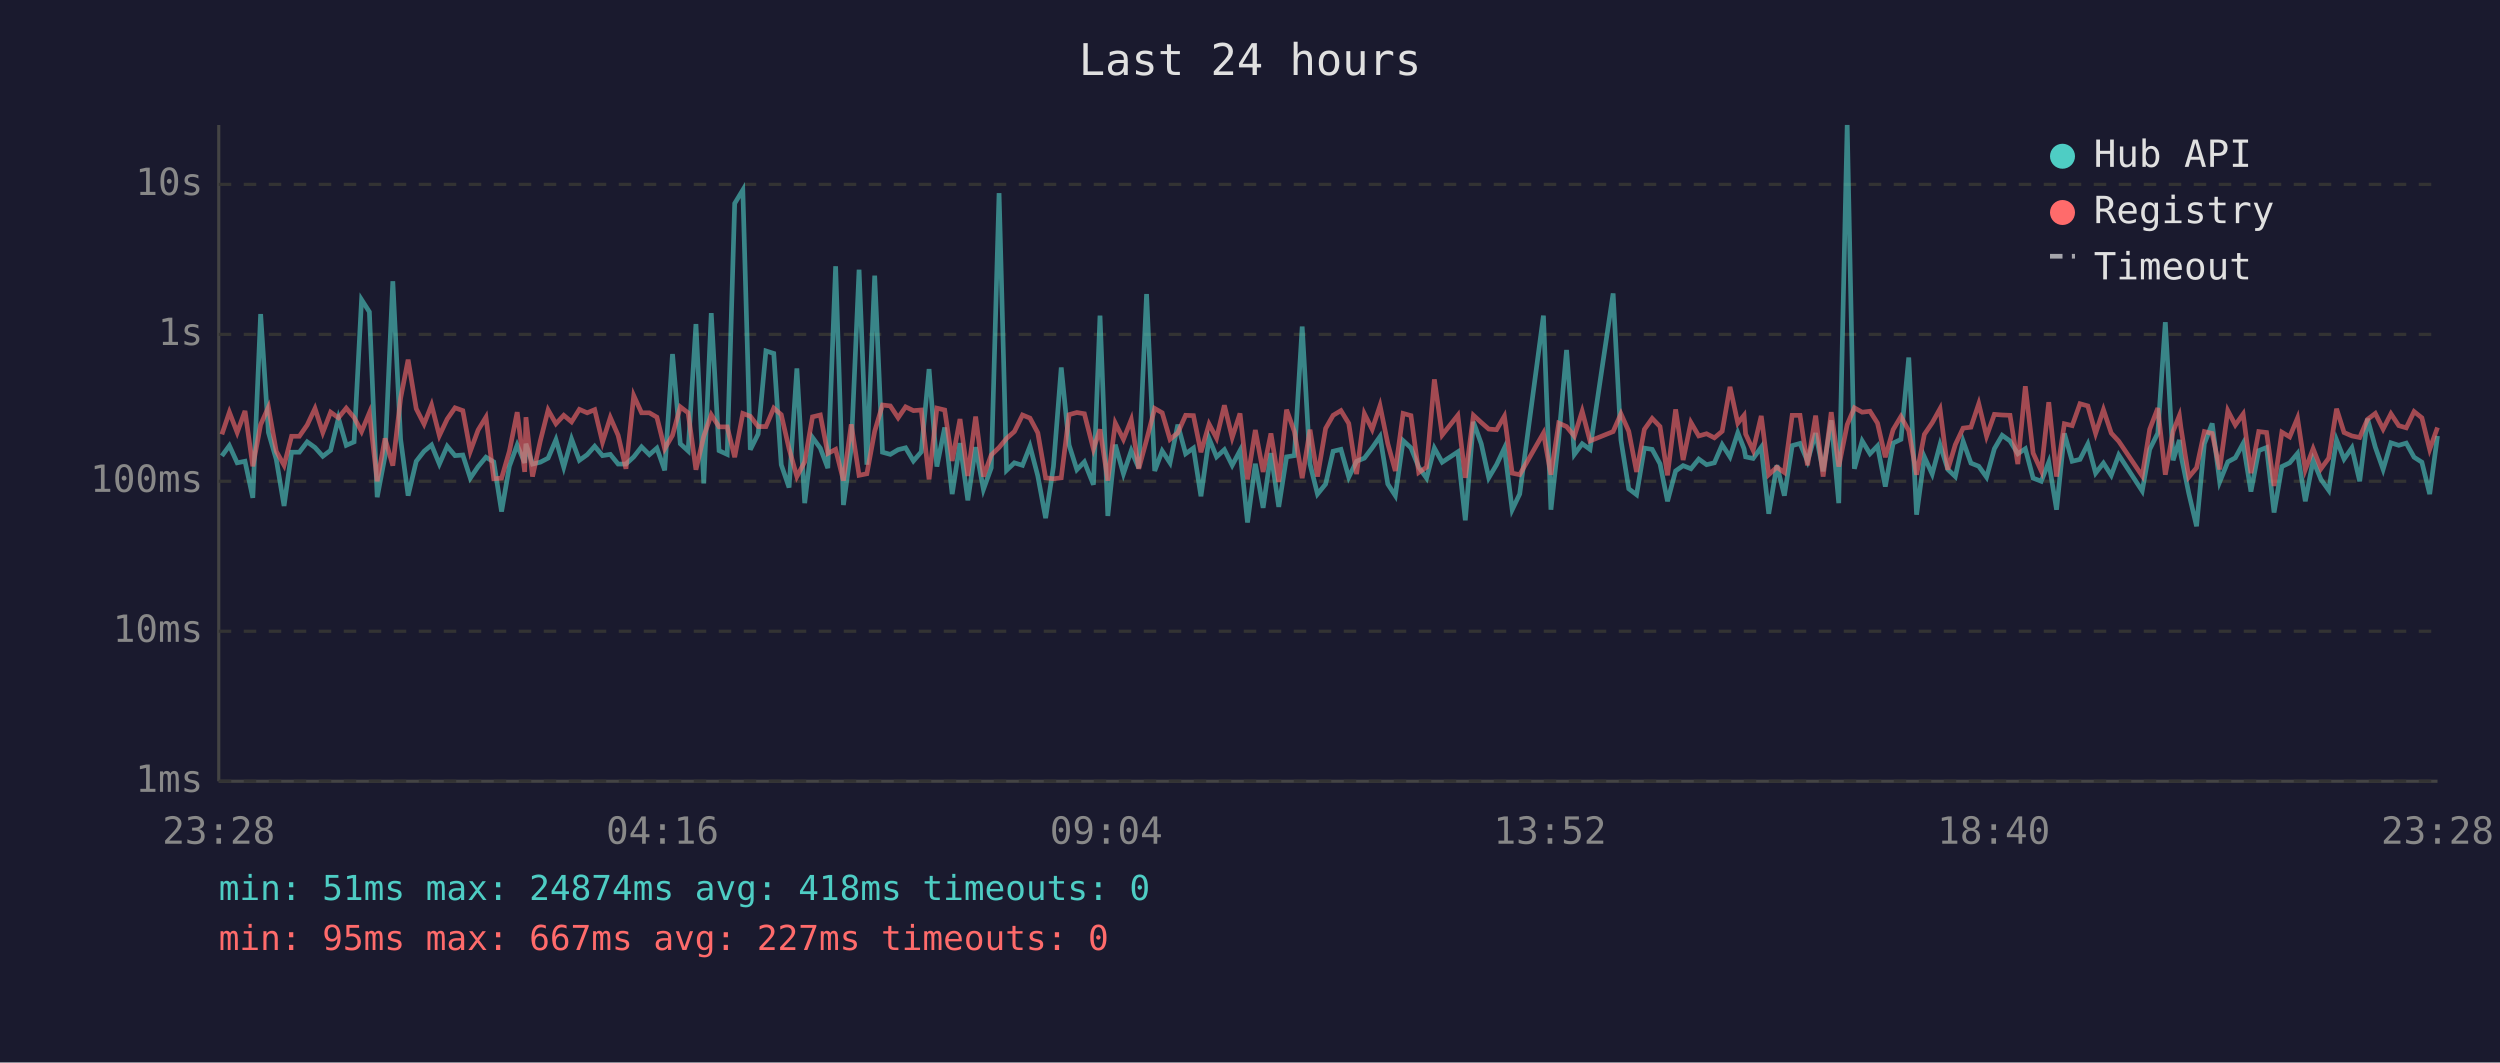
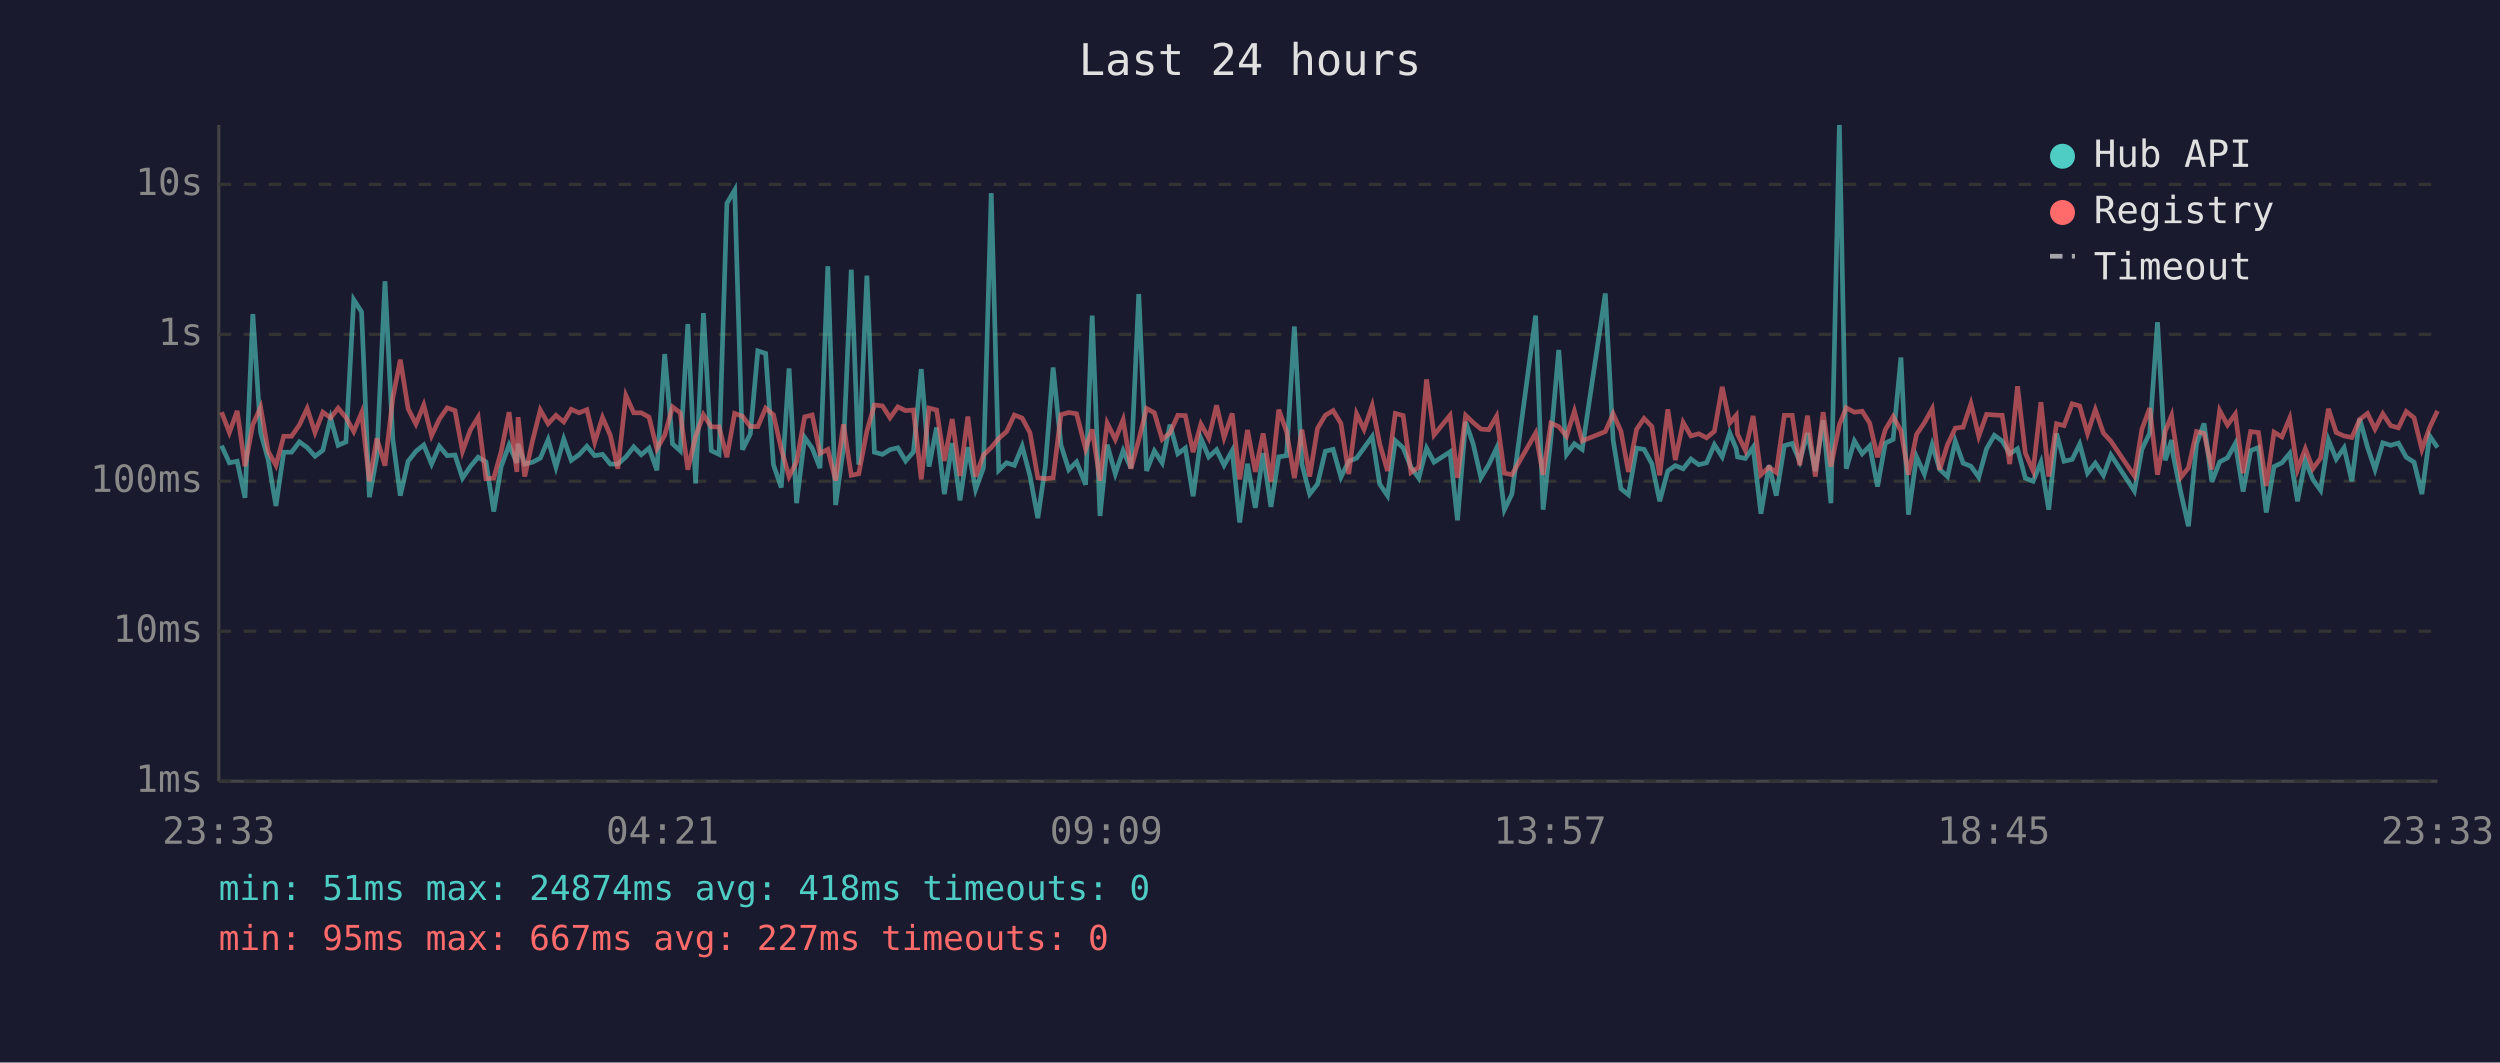
<svg xmlns="http://www.w3.org/2000/svg" viewBox="0 0 800 340" font-family="monospace" font-size="12">
  <rect width="800" height="340" fill="#1a1a2e" />
  <text x="400" y="24" fill="#e0e0e0" font-size="14" text-anchor="middle">Last 24 hours</text>
  <line x1="70" y1="40" x2="70" y2="250" stroke="#444" stroke-width="1" />
  <line x1="70" y1="250" x2="780" y2="250" stroke="#444" stroke-width="1" />
  <line x1="70" y1="250" x2="780" y2="250" stroke="#333" stroke-width="1" stroke-dasharray="4" />
  <text x="65" y="250" fill="#888" text-anchor="end" dominant-baseline="middle">1ms</text>
  <line x1="70" y1="202" x2="780" y2="202" stroke="#333" stroke-width="1" stroke-dasharray="4" />
  <text x="65" y="202" fill="#888" text-anchor="end" dominant-baseline="middle">10ms</text>
  <line x1="70" y1="154" x2="780" y2="154" stroke="#333" stroke-width="1" stroke-dasharray="4" />
  <text x="65" y="154" fill="#888" text-anchor="end" dominant-baseline="middle">100ms</text>
  <line x1="70" y1="107" x2="780" y2="107" stroke="#333" stroke-width="1" stroke-dasharray="4" />
  <text x="65" y="107" fill="#888" text-anchor="end" dominant-baseline="middle">1s</text>
  <line x1="70" y1="59" x2="780" y2="59" stroke="#333" stroke-width="1" stroke-dasharray="4" />
  <text x="65" y="59" fill="#888" text-anchor="end" dominant-baseline="middle">10s</text>
-   <text x="70" y="270" fill="#888" text-anchor="middle">23:28</text>
-   <text x="212" y="270" fill="#888" text-anchor="middle">04:16</text>
-   <text x="354" y="270" fill="#888" text-anchor="middle">09:04</text>
-   <text x="496" y="270" fill="#888" text-anchor="middle">13:52</text>
-   <text x="638" y="270" fill="#888" text-anchor="middle">18:40</text>
-   <text x="780" y="270" fill="#888" text-anchor="middle">23:28</text>
-   <polyline points="71.0,145.9 73.4,142.6 75.9,148.1 78.4,147.6 80.9,159.3 83.4,100.5 85.9,138.4 88.4,147.0 90.9,161.9 93.3,144.7 95.8,144.7 98.3,141.4 100.8,143.2 103.3,146.0 105.8,144.1 108.3,133.8 110.8,142.5 113.3,141.4 115.7,95.9 118.2,99.8 120.7,159.1 123.2,146.0 125.7,90.0 128.2,140.6 130.6,158.6 133.2,147.6 135.7,144.4 138.1,142.4 140.6,148.5 143.1,142.8 145.6,145.8 148.1,145.6 150.5,153.0 153.0,149.3 155.5,146.3 158.0,147.8 160.5,163.7 163.0,149.2 165.5,142.4 167.9,148.1 168.3,142.0 170.4,148.5 172.9,147.9 175.4,146.6 177.9,140.7 180.4,149.5 182.9,140.5 185.4,147.3 187.9,145.5 190.3,142.8 192.8,145.8 195.3,145.4 197.8,148.5 200.3,148.5 202.8,146.2 205.3,143.0 207.8,145.5 210.2,143.4 212.7,150.5 215.2,113.3 217.7,142.0 220.2,144.3 222.7,103.7 225.2,154.7 227.6,100.2 230.1,144.2 232.7,145.4 235.1,65.1 237.7,60.8 240.1,143.9 242.6,138.9 245.1,112.3 247.6,113.1 250.0,148.7 252.5,156.0 255.0,117.9 257.5,161.0 260.0,140.0 262.5,143.4 264.9,149.8 267.4,85.2 269.9,161.6 272.4,143.3 274.9,86.3 277.4,148.7 279.9,88.2 282.4,144.7 284.9,145.4 287.4,143.9 289.8,143.3 292.3,147.5 294.8,144.6 297.3,118.1 299.8,149.3 302.3,136.8 304.7,158.1 307.2,141.8 309.7,160.1 312.2,143.1 314.7,156.6 317.2,149.7 319.7,61.8 322.1,150.5 324.6,148.1 327.2,148.9 329.6,142.8 332.1,152.3 334.6,165.8 337.1,149.3 339.6,117.6 342.1,142.4 344.6,150.3 347.0,147.8 349.9,155.1 352.0,101.0 354.5,165.1 356.9,142.3 359.5,151.6 362.0,144.2 364.4,149.8 366.9,94.1 369.5,150.7 371.9,144.3 374.4,148.1 376.9,135.9 379.4,145.2 381.9,143.4 384.3,158.8 386.9,140.3 389.3,146.2 391.8,143.9 394.3,148.9 396.8,144.2 399.2,167.2 401.7,148.4 404.2,162.5 406.7,145.0 409.2,162.2 411.7,146.2 414.2,145.8 416.7,104.5 419.2,148.5 421.6,158.1 424.2,154.9 426.6,144.4 429.1,143.8 431.6,152.7 434.1,147.6 436.6,146.6 439.1,143.3 441.6,139.7 444.1,154.9 446.5,158.6 449.0,141.0 451.5,143.3 454.0,149.5 456.5,153.0 459.0,143.4 461.5,147.9 466.5,144.6 468.9,166.5 471.5,135.0 474.0,142.0 476.4,152.9 478.9,148.7 481.4,143.4 483.9,163.1 486.3,158.1 493.9,101.0 496.3,163.1 498.8,140.2 501.3,112.0 503.8,145.4 506.3,142.0 508.8,143.8 516.2,93.9 518.7,140.8 521.2,156.4 523.7,158.3 526.2,143.4 528.7,143.8 531.2,148.4 533.6,160.4 536.2,150.7 538.6,149.0 541.1,150.0 543.6,146.9 546.1,148.7 548.6,148.1 551.1,142.3 553.6,146.2 556.1,138.5 558.1,143.6 558.6,146.2 561.0,146.7 563.6,143.1 566.0,164.4 568.6,148.9 571.0,158.6 573.5,142.6 576.0,141.9 578.4,147.6 581.0,138.6 583.4,150.8 586.0,134.5 588.4,161.0 591.1,40.0 593.4,150.0 595.9,141.1 598.4,145.2 600.8,142.7 603.3,155.7 605.8,141.8 608.3,140.6 610.8,114.4 613.3,164.7 615.8,146.2 618.3,151.7 620.8,142.3 623.3,150.2 625.7,152.5 628.2,141.2 630.7,148.2 633.2,149.2 635.7,152.7 638.2,143.6 640.7,139.3 643.2,141.1 645.7,145.2 648.1,143.6 650.6,153.0 653.2,154.0 655.6,147.9 658.1,163.1 660.6,138.7 663.1,147.6 665.6,147.0 668.1,142.1 670.6,151.4 673.1,148.2 675.6,152.1 678.0,145.6 685.5,157.1 687.9,143.8 690.5,138.6 692.9,103.1 695.4,147.3 697.4,140.8 697.9,145.6 700.4,157.8 702.9,168.4 705.4,142.0 707.9,135.5 710.3,154.2 712.9,147.8 715.3,146.5 717.8,141.9 720.3,157.3 722.8,144.2 725.3,143.2 727.7,164.0 730.2,149.3 732.7,148.1 735.2,145.1 737.7,160.4 740.2,147.3 742.7,153.4 745.2,156.9 747.7,140.8 750.1,146.9 752.6,143.3 755.1,154.0 757.6,134.0 760.1,143.1 762.6,150.2 765.1,141.7 767.6,142.5 770.0,141.8 772.5,146.3 775.0,147.9 777.5,158.1 780.0,139.5" fill="none" stroke="#4ecdc4" stroke-width="1.5" opacity="0.6" />
-   <polyline points="71.0,139.0 73.4,131.9 75.9,138.4 78.4,131.5 80.9,149.2 83.4,135.9 85.9,130.3 88.4,144.4 90.9,148.9 93.3,139.6 95.8,139.6 98.3,136.0 100.8,130.7 103.3,138.4 105.8,131.9 108.3,133.7 110.8,130.6 113.3,133.6 115.7,138.1 118.2,132.1 120.7,154.0 123.2,140.3 125.7,149.0 128.2,127.4 130.6,115.1 133.2,130.8 135.7,135.7 138.1,129.6 140.6,139.4 143.1,134.1 145.6,130.5 148.1,131.4 150.5,144.4 153.0,137.6 155.5,133.5 158.0,153.2 160.5,153.0 163.0,144.4 165.5,131.9 167.9,151.0 168.3,133.5 170.4,152.5 172.9,141.1 175.4,131.2 177.9,135.6 180.4,132.9 182.9,135.0 185.4,131.0 187.9,132.1 190.3,131.1 192.8,141.5 195.3,133.6 197.8,139.3 200.3,150.0 202.8,126.6 205.3,132.1 207.8,132.1 210.2,133.5 212.7,143.6 215.2,139.3 217.7,130.2 220.2,132.1 222.7,150.3 225.2,139.6 227.6,132.7 230.1,136.6 232.7,136.6 235.1,146.3 237.7,132.3 240.1,133.2 242.6,136.5 245.1,136.5 247.6,130.6 250.0,132.7 252.5,143.6 255.0,152.5 257.5,147.8 260.0,133.4 262.5,132.8 264.9,145.1 267.4,143.8 269.9,153.8 272.4,135.8 274.9,152.1 277.4,151.6 279.9,138.0 282.4,129.6 284.9,129.9 287.4,133.7 289.8,130.2 292.3,131.4 294.8,131.2 297.3,153.4 299.8,130.6 302.3,131.2 304.7,147.5 307.2,134.1 309.7,152.3 312.2,133.3 314.7,152.5 317.2,145.6 319.7,143.2 322.1,140.3 324.6,138.1 327.2,132.8 329.6,133.8 332.1,138.5 334.6,152.9 337.1,153.2 339.6,152.9 342.1,132.7 344.6,132.0 347.0,132.4 349.9,143.7 352.0,137.4 354.5,153.8 356.9,135.4 359.5,140.6 362.0,134.3 364.4,150.0 366.9,140.8 369.5,130.7 371.9,132.1 374.4,140.6 376.9,138.5 379.4,132.9 381.9,133.0 384.3,144.7 386.9,135.7 389.3,140.2 391.8,129.7 394.3,140.0 396.8,132.3 399.2,153.4 401.7,137.6 404.2,151.0 406.7,138.7 409.2,154.2 411.7,131.1 414.2,138.1 416.7,153.0 419.2,137.5 421.6,152.5 424.2,137.1 426.6,132.9 429.1,131.4 431.6,135.5 434.1,151.7 436.6,132.4 439.1,137.4 441.6,129.8 444.1,142.0 446.5,150.7 449.0,132.3 451.5,133.0 454.0,151.2 456.5,149.5 459.0,121.4 461.5,139.2 466.5,132.9 468.9,152.9 471.5,132.9 474.0,135.2 476.4,137.3 478.9,137.5 481.4,133.2 483.9,151.4 486.3,151.9 493.9,138.6 496.3,151.9 498.8,135.4 501.3,136.5 503.8,139.6 506.3,131.6 508.8,141.1 516.2,138.1 518.7,132.4 521.2,138.0 523.7,151.0 526.2,137.4 528.7,133.9 531.2,136.5 533.6,152.1 536.2,131.0 538.6,147.2 541.1,135.2 543.6,139.5 546.1,138.8 548.6,140.1 551.1,138.0 553.6,123.8 556.1,135.4 558.1,132.9 558.6,138.9 561.0,144.1 563.6,133.1 566.0,151.9 568.6,149.5 571.0,151.2 573.5,132.9 576.0,132.9 578.4,148.9 581.0,133.0 583.4,152.5 586.0,131.9 588.4,149.3 591.1,135.9 593.4,130.5 595.9,131.9 598.4,131.6 600.8,135.4 603.3,146.3 605.8,137.5 608.3,133.3 610.8,137.8 613.3,151.9 615.8,139.0 618.3,135.3 620.8,130.8 623.3,150.3 625.7,142.3 628.2,137.0 630.7,136.7 633.2,129.2 635.7,139.6 638.2,132.6 640.7,132.8 643.2,132.9 645.7,148.5 648.1,123.6 650.6,145.0 653.2,150.7 655.6,128.7 658.1,152.5 660.6,135.6 663.1,136.2 665.6,129.2 668.1,129.9 670.6,138.7 673.1,131.1 675.6,138.6 678.0,141.2 685.5,152.3 687.9,137.4 690.5,130.6 692.9,151.9 695.4,138.0 697.4,133.0 697.9,136.9 700.4,152.7 702.9,149.7 705.4,138.1 707.9,138.7 710.3,150.2 712.9,131.4 715.3,136.0 717.8,132.5 720.3,151.4 722.8,138.1 725.3,138.4 727.7,155.5 730.2,138.3 732.7,139.8 735.2,133.8 737.7,150.3 740.2,143.6 742.7,150.0 745.2,146.6 747.7,130.8 750.1,138.4 752.6,139.5 755.1,140.0 757.6,134.2 760.1,132.3 762.6,137.3 765.1,132.4 767.6,136.2 770.0,136.9 772.5,131.7 775.0,133.7 777.5,143.8 780.0,136.8" fill="none" stroke="#ff6b6b" stroke-width="1.5" opacity="0.6" />
+   <text x="70" y="270" fill="#888" text-anchor="middle">23:33</text>
+   <text x="212" y="270" fill="#888" text-anchor="middle">04:21</text>
+   <text x="354" y="270" fill="#888" text-anchor="middle">09:09</text>
+   <text x="496" y="270" fill="#888" text-anchor="middle">13:57</text>
+   <text x="638" y="270" fill="#888" text-anchor="middle">18:45</text>
+   <text x="780" y="270" fill="#888" text-anchor="middle">23:33</text>
+   <polyline points="70.9,142.6 73.4,148.1 75.9,147.6 78.4,159.3 80.9,100.5 83.4,138.4 85.8,147.0 88.3,161.9 90.8,144.7 93.3,144.7 95.8,141.4 98.3,143.2 100.8,146.0 103.3,144.1 105.8,133.8 108.2,142.5 110.7,141.4 113.2,95.9 115.7,99.8 118.2,159.1 120.6,146.0 123.2,90.0 125.7,140.6 128.1,158.6 130.6,147.6 133.1,144.4 135.6,142.4 138.1,148.5 140.6,142.8 143.1,145.8 145.6,145.6 148.0,153.0 150.5,149.3 153.0,146.3 155.5,147.8 158.0,163.7 160.4,149.2 162.9,142.4 165.4,148.1 165.8,142.0 167.9,148.5 170.4,147.9 172.9,146.6 175.4,140.7 177.9,149.5 180.4,140.5 182.8,147.3 185.3,145.5 187.8,142.8 190.3,145.8 192.8,145.4 195.3,148.5 197.7,148.5 200.3,146.2 202.8,143.0 205.2,145.5 207.7,143.4 210.2,150.5 212.7,113.3 215.2,142.0 217.7,144.3 220.1,103.7 222.6,154.7 225.1,100.2 227.6,144.2 230.1,145.4 232.6,65.1 235.1,60.8 237.6,143.9 240.1,138.9 242.5,112.3 245.0,113.1 247.5,148.7 250.0,156.0 252.5,117.9 254.9,161.0 257.5,140.0 259.9,143.4 262.4,149.8 264.9,85.2 267.4,161.6 269.9,143.3 272.4,86.3 274.8,148.7 277.4,88.2 279.8,144.7 282.4,145.4 284.8,143.9 287.3,143.3 289.8,147.5 292.3,144.6 294.8,118.1 297.3,149.3 299.7,136.8 302.2,158.1 304.7,141.8 307.2,160.1 309.7,143.1 312.2,156.6 314.7,149.7 317.2,61.8 319.6,150.5 322.1,148.1 324.6,148.9 327.1,142.8 329.6,152.3 332.1,165.8 334.5,149.3 337.0,117.6 339.5,142.4 342.0,150.3 344.5,147.8 347.4,155.1 349.5,101.0 352.0,165.1 354.3,142.3 356.9,151.6 359.4,144.2 361.9,149.8 364.4,94.1 366.9,150.7 369.4,144.3 371.9,148.1 374.4,135.9 376.9,145.2 379.3,143.4 381.8,158.8 384.3,140.3 386.8,146.2 389.3,143.9 391.7,148.9 394.3,144.2 396.7,167.2 399.2,148.4 401.7,162.5 404.2,145.0 406.7,162.2 409.2,146.2 411.7,145.8 414.2,104.5 416.6,148.5 419.1,158.1 421.6,154.9 424.1,144.4 426.6,143.8 429.1,152.7 431.6,147.6 434.1,146.6 436.5,143.3 439.1,139.7 441.5,154.9 444.0,158.6 446.5,141.0 449.0,143.3 451.5,149.5 454.0,153.0 456.5,143.4 458.9,147.9 464.0,144.6 466.4,166.5 469.0,135.0 471.4,142.0 473.9,152.9 476.4,148.7 478.9,143.4 481.4,163.1 483.8,158.1 491.4,101.0 493.8,163.1 496.3,140.2 498.8,112.0 501.3,145.4 503.8,142.0 506.3,143.8 513.7,93.9 516.2,140.8 518.7,156.4 521.1,158.3 523.7,143.4 526.1,143.8 528.6,148.4 531.1,160.4 533.7,150.7 536.1,149.0 538.6,150.0 541.1,146.9 543.6,148.7 546.1,148.1 548.6,142.3 551.1,146.2 553.5,138.5 555.6,143.6 556.0,146.2 558.5,146.7 561.0,143.1 563.5,164.4 566.1,148.9 568.4,158.6 571.0,142.6 573.5,141.9 575.9,147.6 578.4,138.6 580.9,150.8 583.4,134.5 585.9,161.0 588.6,40.0 590.8,150.0 593.4,141.1 595.9,145.2 598.3,142.7 600.8,155.7 603.3,141.8 605.8,140.6 608.3,114.4 610.7,164.7 613.3,146.2 615.8,151.7 618.3,142.3 620.7,150.2 623.2,152.5 625.7,141.2 628.2,148.2 630.7,149.2 633.2,152.7 635.7,143.6 638.2,139.3 640.7,141.1 643.1,145.2 645.6,143.6 648.1,153.0 650.6,154.0 653.1,147.9 655.6,163.1 658.1,138.7 660.5,147.6 663.1,147.0 665.5,142.1 668.0,151.4 670.5,148.2 673.1,152.1 675.5,145.6 683.0,157.1 685.4,143.8 687.9,138.6 690.4,103.1 692.9,147.3 694.9,140.8 695.4,145.6 697.9,157.8 700.3,168.4 702.9,142.0 705.3,135.5 707.8,154.2 710.3,147.8 712.8,146.5 715.3,141.9 717.8,157.3 720.2,144.2 722.7,143.2 725.2,164.0 727.7,149.3 730.2,148.1 732.7,145.1 735.2,160.4 737.7,147.3 740.1,153.4 742.6,156.9 745.1,140.8 747.6,146.9 750.1,143.3 752.6,154.0 755.1,134.0 757.6,143.1 760.0,150.2 762.5,141.7 765.0,142.5 767.5,141.8 770.0,146.3 772.5,147.9 775.0,158.1 777.5,139.5 780.0,143.2" fill="none" stroke="#4ecdc4" stroke-width="1.5" opacity="0.6" />
+   <polyline points="70.9,131.9 73.4,138.4 75.9,131.5 78.4,149.2 80.9,135.9 83.4,130.3 85.8,144.4 88.3,148.9 90.8,139.6 93.3,139.6 95.8,136.0 98.3,130.7 100.8,138.4 103.3,131.9 105.8,133.7 108.2,130.6 110.7,133.6 113.2,138.1 115.7,132.1 118.2,154.0 120.6,140.3 123.2,149.0 125.7,127.4 128.1,115.1 130.6,130.8 133.1,135.7 135.6,129.6 138.1,139.4 140.6,134.1 143.1,130.5 145.6,131.4 148.0,144.4 150.5,137.6 153.0,133.5 155.5,153.2 158.0,153.0 160.4,144.4 162.9,131.9 165.4,151.0 165.8,133.5 167.9,152.5 170.4,141.1 172.9,131.2 175.4,135.6 177.9,132.9 180.4,135.0 182.8,131.0 185.3,132.1 187.8,131.1 190.3,141.5 192.8,133.6 195.3,139.3 197.7,150.0 200.3,126.6 202.8,132.1 205.2,132.1 207.7,133.5 210.2,143.6 212.7,139.3 215.2,130.2 217.7,132.1 220.1,150.3 222.6,139.6 225.1,132.7 227.6,136.6 230.1,136.6 232.6,146.3 235.1,132.3 237.6,133.2 240.1,136.5 242.5,136.5 245.0,130.6 247.5,132.7 250.0,143.6 252.5,152.5 254.9,147.8 257.5,133.4 259.9,132.8 262.4,145.1 264.9,143.8 267.4,153.8 269.9,135.8 272.4,152.1 274.8,151.6 277.4,138.0 279.8,129.6 282.4,129.9 284.8,133.7 287.3,130.2 289.8,131.4 292.3,131.2 294.8,153.4 297.3,130.6 299.7,131.2 302.2,147.5 304.7,134.1 307.2,152.3 309.7,133.3 312.2,152.5 314.7,145.6 317.2,143.2 319.6,140.3 322.1,138.1 324.6,132.8 327.1,133.8 329.6,138.5 332.1,152.9 334.5,153.2 337.0,152.9 339.5,132.7 342.0,132.0 344.5,132.4 347.4,143.7 349.5,137.4 352.0,153.8 354.3,135.4 356.9,140.6 359.4,134.3 361.9,150.0 364.4,140.8 366.9,130.7 369.4,132.1 371.9,140.6 374.4,138.5 376.9,132.9 379.3,133.0 381.8,144.7 384.3,135.7 386.8,140.2 389.3,129.7 391.7,140.0 394.3,132.3 396.7,153.4 399.2,137.6 401.7,151.0 404.2,138.7 406.7,154.2 409.2,131.1 411.7,138.1 414.2,153.0 416.6,137.5 419.1,152.5 421.6,137.1 424.1,132.9 426.6,131.4 429.1,135.5 431.6,151.7 434.1,132.4 436.5,137.4 439.1,129.8 441.5,142.0 444.0,150.7 446.5,132.3 449.0,133.0 451.5,151.2 454.0,149.5 456.5,121.4 458.9,139.2 464.0,132.9 466.4,152.9 469.0,132.9 471.4,135.2 473.9,137.3 476.4,137.5 478.9,133.2 481.4,151.4 483.8,151.9 491.4,138.6 493.8,151.9 496.3,135.4 498.8,136.5 501.3,139.6 503.8,131.6 506.3,141.1 513.7,138.1 516.2,132.4 518.7,138.0 521.1,151.0 523.7,137.4 526.1,133.9 528.6,136.5 531.1,152.1 533.7,131.0 536.1,147.2 538.6,135.2 541.1,139.5 543.6,138.8 546.1,140.1 548.6,138.0 551.1,123.8 553.5,135.4 555.6,132.9 556.0,138.9 558.5,144.1 561.0,133.1 563.5,151.9 566.1,149.5 568.4,151.2 571.0,132.9 573.5,132.9 575.9,148.9 578.4,133.0 580.9,152.5 583.4,131.9 585.9,149.3 588.6,135.9 590.8,130.5 593.4,131.9 595.9,131.6 598.3,135.4 600.8,146.3 603.3,137.5 605.8,133.3 608.3,137.8 610.7,151.9 613.3,139.0 615.8,135.3 618.3,130.8 620.7,150.3 623.2,142.3 625.7,137.0 628.2,136.7 630.7,129.2 633.2,139.6 635.7,132.6 638.2,132.8 640.7,132.9 643.1,148.5 645.6,123.6 648.1,145.0 650.6,150.7 653.1,128.7 655.6,152.5 658.1,135.6 660.5,136.2 663.1,129.2 665.5,129.9 668.0,138.7 670.5,131.1 673.1,138.6 675.5,141.2 683.0,152.3 685.4,137.4 687.9,130.6 690.4,151.9 692.9,138.0 694.9,133.0 695.4,136.9 697.9,152.7 700.3,149.7 702.9,138.1 705.3,138.7 707.8,150.2 710.3,131.4 712.8,136.0 715.3,132.5 717.8,151.4 720.2,138.1 722.7,138.4 725.2,155.5 727.7,138.3 730.2,139.8 732.7,133.8 735.2,150.3 737.7,143.6 740.1,150.0 742.6,146.6 745.1,130.8 747.6,138.4 750.1,139.5 752.6,140.0 755.1,134.2 757.6,132.3 760.0,137.3 762.5,132.4 765.0,136.2 767.5,136.9 770.0,131.7 772.5,133.7 775.0,143.8 777.5,136.8 780.0,131.5" fill="none" stroke="#ff6b6b" stroke-width="1.5" opacity="0.6" />
  <circle cx="660" cy="50" r="4" fill="#4ecdc4" />
  <text x="670" y="50" fill="#e0e0e0" dominant-baseline="middle">Hub API</text>
  <circle cx="660" cy="68" r="4" fill="#ff6b6b" />
  <text x="670" y="68" fill="#e0e0e0" dominant-baseline="middle">Registry</text>
  <line x1="656" y1="82" x2="664" y2="82" stroke="#e0e0e0" stroke-width="1.5" stroke-dasharray="4,3" opacity="0.7" />
  <text x="670" y="86" fill="#e0e0e0" dominant-baseline="middle">Timeout</text>
  <text x="70" y="288" fill="#4ecdc4" font-size="11">min: 51ms  max: 24874ms  avg: 418ms  timeouts: 0</text>
  <text x="70" y="304" fill="#ff6b6b" font-size="11">min: 95ms  max: 667ms  avg: 227ms  timeouts: 0</text>
</svg>
